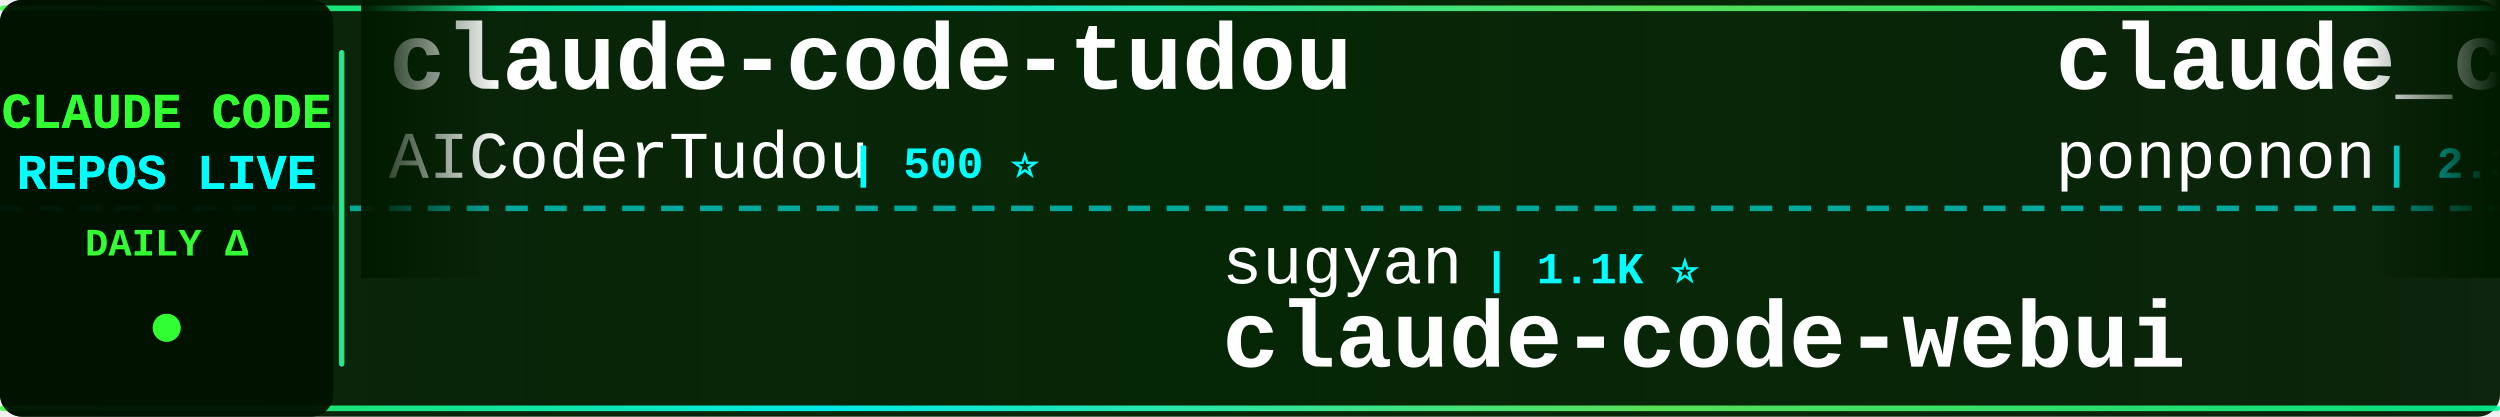
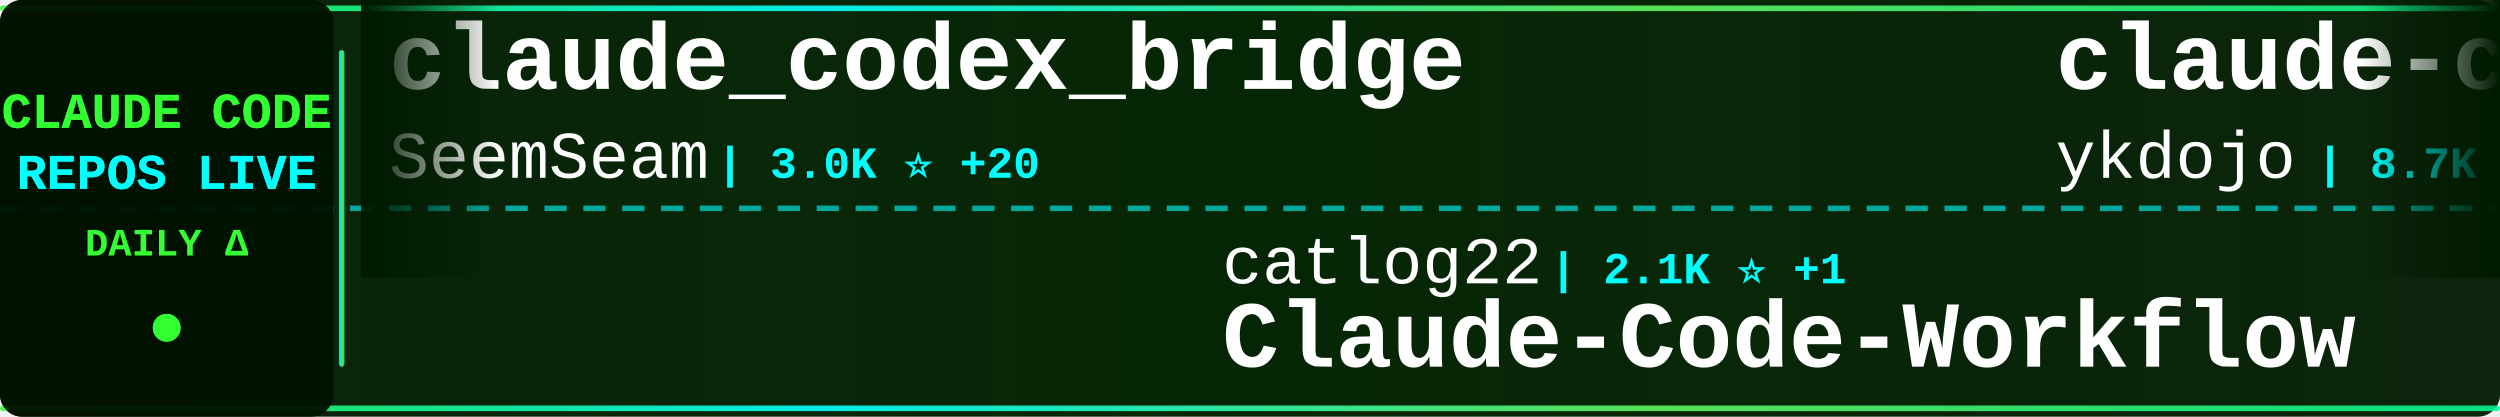
<svg xmlns="http://www.w3.org/2000/svg" width="900" height="150">
  <defs>
    <linearGradient id="tickerBg" x1="0%" y1="0%" x2="100%" y2="0%">
      <stop offset="0%" style="stop-color:#001a00;stop-opacity:0.95" />
      <stop offset="50%" style="stop-color:#002200;stop-opacity:0.98" />
      <stop offset="100%" style="stop-color:#001a00;stop-opacity:0.95" />
    </linearGradient>
    <linearGradient id="borderGrad" x1="0%" y1="0%" x2="100%" y2="0%">
      <stop offset="0%" style="stop-color:#33ff33;stop-opacity:0.85">
        <animate attributeName="stop-opacity" values="0.85;1;0.85" dur="2s" repeatCount="indefinite" />
      </stop>
      <stop offset="33%" style="stop-color:#00ffff;stop-opacity:0.9">
        <animate attributeName="stop-opacity" values="0.9;1;0.9" dur="2.2s" repeatCount="indefinite" />
      </stop>
      <stop offset="66%" style="stop-color:#66ff66;stop-opacity:0.85">
        <animate attributeName="stop-opacity" values="0.85;1;0.85" dur="1.8s" repeatCount="indefinite" />
      </stop>
      <stop offset="100%" style="stop-color:#00ff99;stop-opacity:0.85">
        <animate attributeName="stop-opacity" values="0.85;1;0.85" dur="2s" repeatCount="indefinite" />
      </stop>
    </linearGradient>
    <filter id="textGlow">
      <feGaussianBlur stdDeviation="0.1" result="coloredBlur" />
      <feMerge>
        <feMergeNode in="coloredBlur" />
        <feMergeNode in="SourceGraphic" />
      </feMerge>
    </filter>
    <filter id="metricGlow">
      <feGaussianBlur stdDeviation="0.2" result="coloredBlur" />
      <feMerge>
        <feMergeNode in="coloredBlur" />
        <feMergeNode in="SourceGraphic" />
      </feMerge>
    </filter>
    <linearGradient id="leftFade" x1="0%" y1="0%" x2="100%" y2="0%">
      <stop offset="0%" style="stop-color:#001a00;stop-opacity:1" />
      <stop offset="100%" style="stop-color:#001a00;stop-opacity:0" />
    </linearGradient>
    <linearGradient id="rightFade" x1="0%" y1="0%" x2="100%" y2="0%">
      <stop offset="0%" style="stop-color:#001a00;stop-opacity:0" />
      <stop offset="100%" style="stop-color:#001a00;stop-opacity:1" />
    </linearGradient>
  </defs>
  <rect width="900" height="150" fill="url(#tickerBg)" rx="8" />
  <rect x="0" y="2" width="900" height="2" fill="url(#borderGrad)" rx="1" />
  <rect x="0" y="146" width="900" height="2" fill="url(#borderGrad)" rx="1" />
  <line x1="0" y1="75" x2="900" y2="75" stroke="#00ffff" stroke-width="2" stroke-dasharray="8 6" opacity="0.6" />
  <rect x="0" y="0" width="120" height="150" fill="#001100" opacity="0.95" rx="8" />
  <text x="60" y="46" font-family="'Courier New', monospace" font-size="18" font-weight="bold" fill="#33ff33" text-anchor="middle" filter="url(#textGlow)">
    CLAUDE CODE
  </text>
  <text x="60" y="68" font-family="'Courier New', monospace" font-size="18" font-weight="bold" fill="#00ffff" text-anchor="middle" filter="url(#textGlow)">
    REPOS LIVE
  </text>
  <text x="60" y="92" font-family="'Courier New', monospace" font-size="14" font-weight="bold" fill="#33ff33" text-anchor="middle">
    DAILY Δ
  </text>
  <circle cx="60" cy="118" r="5" fill="#33ff33" filter="url(#metricGlow)">
    <animate attributeName="r" values="4;6;4" dur="1.5s" repeatCount="indefinite" />
    <animate attributeName="opacity" values="0.6;1;0.6" dur="1.5s" repeatCount="indefinite" />
  </circle>
  <rect x="122" y="18" width="2" height="114" fill="url(#borderGrad)" rx="1" />
  <clipPath id="tickerClip">
    <rect x="130" y="0" width="770" height="150" />
  </clipPath>
  <g clip-path="url(#tickerClip)">
    <g id="tickerItems">
      <animateTransform attributeName="transform" attributeType="XML" type="translate" from="0 0" to="-3000 0" dur="54s" repeatCount="indefinite" />
      <g transform="translate(0, 0)">
-         <text x="140" y="32" font-family="'Courier New', monospace" font-size="34" font-weight="bold" fill="#ffffff">claude-code-tudou</text>
-         <text x="140" y="64" font-family="'Courier New', monospace" font-size="24" font-weight="normal" fill="#ffffff" opacity="1.0">AICoderTudou</text>
-         <text x="306" y="64" font-family="'Courier New', monospace" font-size="16" font-weight="bold" fill="#00ffff"> | 500 ⭐</text>
+         <text x="140" y="32" font-family="'Courier New', monospace" font-size="34" font-weight="bold" fill="#ffffff">claude_codex_bridge</text>
+         <text x="140" y="64" font-family="'Courier New', monospace" font-size="24" font-weight="normal" fill="#ffffff" opacity="1.0">SeemSeam</text>
+         <text x="258" y="64" font-family="'Courier New', monospace" font-size="16" font-weight="bold" fill="#00ffff"> | 3.0K ⭐ +20</text>
      </g>
      <g transform="translate(300, 0)">
-         <text x="140" y="102" font-family="'Courier New', monospace" font-size="24" font-weight="normal" fill="#ffffff" opacity="1.0">sugyan</text>
-         <text x="234" y="102" font-family="'Courier New', monospace" font-size="16" font-weight="bold" fill="#00ffff"> | 1.1K ⭐</text>
-         <text x="140" y="132" font-family="'Courier New', monospace" font-size="34" font-weight="bold" fill="#ffffff">claude-code-webui</text>
+         <text x="140" y="102" font-family="'Courier New', monospace" font-size="24" font-weight="normal" fill="#ffffff" opacity="1.0">catlog22</text>
+         <text x="258" y="102" font-family="'Courier New', monospace" font-size="16" font-weight="bold" fill="#00ffff"> | 2.1K ⭐ +1</text>
+         <text x="140" y="132" font-family="'Courier New', monospace" font-size="34" font-weight="bold" fill="#ffffff">Claude-Code-Workflow</text>
      </g>
      <g transform="translate(600, 0)">
-         <text x="140" y="32" font-family="'Courier New', monospace" font-size="34" font-weight="bold" fill="#ffffff">claude_code_src</text>
-         <text x="140" y="64" font-family="'Courier New', monospace" font-size="24" font-weight="normal" fill="#ffffff" opacity="1.0">ponponon</text>
-         <text x="258" y="64" font-family="'Courier New', monospace" font-size="16" font-weight="bold" fill="#00ffff"> | 2.3K ⭐ +2</text>
+         <text x="140" y="32" font-family="'Courier New', monospace" font-size="34" font-weight="bold" fill="#ffffff">claude-code-tips</text>
+         <text x="140" y="64" font-family="'Courier New', monospace" font-size="24" font-weight="normal" fill="#ffffff" opacity="1.0">ykdojo</text>
+         <text x="234" y="64" font-family="'Courier New', monospace" font-size="16" font-weight="bold" fill="#00ffff"> | 8.7K ⭐ +13</text>
      </g>
      <g transform="translate(900, 0)">
-         <text x="140" y="102" font-family="'Courier New', monospace" font-size="24" font-weight="normal" fill="#ffffff" opacity="1.0">VoltAgent</text>
-         <text x="270" y="102" font-family="'Courier New', monospace" font-size="16" font-weight="bold" fill="#00ffff"> | 21.7K ⭐ +54</text>
-         <text x="140" y="132" font-family="'Courier New', monospace" font-size="34" font-weight="bold" fill="#ffffff">awesome-claude-code-suba...</text>
+         <text x="140" y="102" font-family="'Courier New', monospace" font-size="24" font-weight="normal" fill="#ffffff" opacity="1.0">davila7</text>
+         <text x="246" y="102" font-family="'Courier New', monospace" font-size="16" font-weight="bold" fill="#00ffff"> | 28.0K ⭐ +40</text>
+         <text x="140" y="132" font-family="'Courier New', monospace" font-size="34" font-weight="bold" fill="#ffffff">claude-code-templates</text>
      </g>
      <g transform="translate(1200, 0)">
-         <text x="140" y="32" font-family="'Courier New', monospace" font-size="34" font-weight="bold" fill="#ffffff">claude-code-harness</text>
-         <text x="140" y="64" font-family="'Courier New', monospace" font-size="24" font-weight="normal" fill="#ffffff" opacity="1.0">Chachamaru127</text>
-         <text x="318" y="64" font-family="'Courier New', monospace" font-size="16" font-weight="bold" fill="#00ffff"> | 2.7K ⭐ +15</text>
+         <text x="140" y="32" font-family="'Courier New', monospace" font-size="34" font-weight="bold" fill="#ffffff">collection-claude-code-s...</text>
+         <text x="140" y="64" font-family="'Courier New', monospace" font-size="24" font-weight="normal" fill="#ffffff" opacity="1.0">chauncygu</text>
+         <text x="270" y="64" font-family="'Courier New', monospace" font-size="16" font-weight="bold" fill="#00ffff"> | 2.6K ⭐ +7</text>
      </g>
      <g transform="translate(1500, 0)">
+         <text x="140" y="102" font-family="'Courier New', monospace" font-size="24" font-weight="normal" fill="#ffffff" opacity="1.0">Windy3f3f3f3f</text>
+         <text x="318" y="102" font-family="'Courier New', monospace" font-size="16" font-weight="bold" fill="#00ffff"> | 1.4K ⭐ +3</text>
+         <text x="140" y="132" font-family="'Courier New', monospace" font-size="34" font-weight="bold" fill="#ffffff">claude-code-from-scratch</text>
+       </g>
+       <g transform="translate(1800, 0)">
+         <text x="140" y="32" font-family="'Courier New', monospace" font-size="34" font-weight="bold" fill="#ffffff">claude-code-rust</text>
+         <text x="140" y="64" font-family="'Courier New', monospace" font-size="24" font-weight="normal" fill="#ffffff" opacity="1.0">lorryjovens-hub</text>
+         <text x="342" y="64" font-family="'Courier New', monospace" font-size="16" font-weight="bold" fill="#00ffff"> | 1.6K ⭐ +3</text>
+       </g>
+       <g transform="translate(2100, 0)">
        <text x="140" y="102" font-family="'Courier New', monospace" font-size="24" font-weight="normal" fill="#ffffff" opacity="1.0">777genius</text>
        <text x="270" y="102" font-family="'Courier New', monospace" font-size="16" font-weight="bold" fill="#00ffff"> | 915 ⭐</text>
        <text x="140" y="132" font-family="'Courier New', monospace" font-size="34" font-weight="bold" fill="#ffffff">claude-code-source-code</text>
      </g>
-       <g transform="translate(1800, 0)">
-         <text x="140" y="32" font-family="'Courier New', monospace" font-size="34" font-weight="bold" fill="#ffffff">Claude-code</text>
-         <text x="140" y="64" font-family="'Courier New', monospace" font-size="24" font-weight="normal" fill="#ffffff" opacity="1.0">zstmfhy</text>
-         <text x="246" y="64" font-family="'Courier New', monospace" font-size="16" font-weight="bold" fill="#00ffff"> | 190 ⭐</text>
-       </g>
-       <g transform="translate(2100, 0)">
-         <text x="140" y="102" font-family="'Courier New', monospace" font-size="24" font-weight="normal" fill="#ffffff" opacity="1.0">Maciek-roboblog</text>
-         <text x="342" y="102" font-family="'Courier New', monospace" font-size="16" font-weight="bold" fill="#00ffff"> | 8.2K ⭐ +7</text>
-         <text x="140" y="132" font-family="'Courier New', monospace" font-size="34" font-weight="bold" fill="#ffffff">Claude-Code-Usage-Monito...</text>
-       </g>
      <g transform="translate(2400, 0)">
-         <text x="140" y="32" font-family="'Courier New', monospace" font-size="34" font-weight="bold" fill="#ffffff">Claude-code</text>
-         <text x="140" y="64" font-family="'Courier New', monospace" font-size="24" font-weight="normal" fill="#ffffff" opacity="1.0">fazxes</text>
-         <text x="234" y="64" font-family="'Courier New', monospace" font-size="16" font-weight="bold" fill="#00ffff"> | 221 ⭐</text>
+         <text x="140" y="32" font-family="'Courier New', monospace" font-size="34" font-weight="bold" fill="#ffffff">Claude-Code-Game-Studios</text>
+         <text x="140" y="64" font-family="'Courier New', monospace" font-size="24" font-weight="normal" fill="#ffffff" opacity="1.0">Donchitos</text>
+         <text x="270" y="64" font-family="'Courier New', monospace" font-size="16" font-weight="bold" fill="#00ffff"> | 21.5K ⭐ +80</text>
      </g>
      <g transform="translate(2700, 0)">
-         <text x="140" y="102" font-family="'Courier New', monospace" font-size="24" font-weight="normal" fill="#ffffff" opacity="1.0">alejandrobalderas</text>
-         <text x="366" y="102" font-family="'Courier New', monospace" font-size="16" font-weight="bold" fill="#00ffff"> | 2.2K ⭐ +1</text>
-         <text x="140" y="132" font-family="'Courier New', monospace" font-size="34" font-weight="bold" fill="#ffffff">claude-code-from-source</text>
+         <text x="140" y="102" font-family="'Courier New', monospace" font-size="24" font-weight="normal" fill="#ffffff" opacity="1.0">Pimzino</text>
+         <text x="246" y="102" font-family="'Courier New', monospace" font-size="16" font-weight="bold" fill="#00ffff"> | 3.8K ⭐ +1</text>
+         <text x="140" y="132" font-family="'Courier New', monospace" font-size="34" font-weight="bold" fill="#ffffff">claude-code-spec-workflo...</text>
      </g>
      <g transform="translate(3000, 0)">
-         <text x="140" y="32" font-family="'Courier New', monospace" font-size="34" font-weight="bold" fill="#ffffff">claude-code-tudou</text>
-         <text x="140" y="64" font-family="'Courier New', monospace" font-size="24" font-weight="normal" fill="#ffffff" opacity="1.0">AICoderTudou</text>
-         <text x="306" y="64" font-family="'Courier New', monospace" font-size="16" font-weight="bold" fill="#00ffff"> | 500 ⭐</text>
+         <text x="140" y="32" font-family="'Courier New', monospace" font-size="34" font-weight="bold" fill="#ffffff">claude_codex_bridge</text>
+         <text x="140" y="64" font-family="'Courier New', monospace" font-size="24" font-weight="normal" fill="#ffffff" opacity="1.0">SeemSeam</text>
+         <text x="258" y="64" font-family="'Courier New', monospace" font-size="16" font-weight="bold" fill="#00ffff"> | 3.0K ⭐ +20</text>
      </g>
      <g transform="translate(3300, 0)">
-         <text x="140" y="102" font-family="'Courier New', monospace" font-size="24" font-weight="normal" fill="#ffffff" opacity="1.0">sugyan</text>
-         <text x="234" y="102" font-family="'Courier New', monospace" font-size="16" font-weight="bold" fill="#00ffff"> | 1.1K ⭐</text>
-         <text x="140" y="132" font-family="'Courier New', monospace" font-size="34" font-weight="bold" fill="#ffffff">claude-code-webui</text>
+         <text x="140" y="102" font-family="'Courier New', monospace" font-size="24" font-weight="normal" fill="#ffffff" opacity="1.0">catlog22</text>
+         <text x="258" y="102" font-family="'Courier New', monospace" font-size="16" font-weight="bold" fill="#00ffff"> | 2.1K ⭐ +1</text>
+         <text x="140" y="132" font-family="'Courier New', monospace" font-size="34" font-weight="bold" fill="#ffffff">Claude-Code-Workflow</text>
      </g>
      <g transform="translate(3600, 0)">
-         <text x="140" y="32" font-family="'Courier New', monospace" font-size="34" font-weight="bold" fill="#ffffff">claude_code_src</text>
-         <text x="140" y="64" font-family="'Courier New', monospace" font-size="24" font-weight="normal" fill="#ffffff" opacity="1.0">ponponon</text>
-         <text x="258" y="64" font-family="'Courier New', monospace" font-size="16" font-weight="bold" fill="#00ffff"> | 2.3K ⭐ +2</text>
+         <text x="140" y="32" font-family="'Courier New', monospace" font-size="34" font-weight="bold" fill="#ffffff">claude-code-tips</text>
+         <text x="140" y="64" font-family="'Courier New', monospace" font-size="24" font-weight="normal" fill="#ffffff" opacity="1.0">ykdojo</text>
+         <text x="234" y="64" font-family="'Courier New', monospace" font-size="16" font-weight="bold" fill="#00ffff"> | 8.7K ⭐ +13</text>
      </g>
      <g transform="translate(3900, 0)">
-         <text x="140" y="102" font-family="'Courier New', monospace" font-size="24" font-weight="normal" fill="#ffffff" opacity="1.0">VoltAgent</text>
-         <text x="270" y="102" font-family="'Courier New', monospace" font-size="16" font-weight="bold" fill="#00ffff"> | 21.7K ⭐ +54</text>
-         <text x="140" y="132" font-family="'Courier New', monospace" font-size="34" font-weight="bold" fill="#ffffff">awesome-claude-code-suba...</text>
+         <text x="140" y="102" font-family="'Courier New', monospace" font-size="24" font-weight="normal" fill="#ffffff" opacity="1.0">davila7</text>
+         <text x="246" y="102" font-family="'Courier New', monospace" font-size="16" font-weight="bold" fill="#00ffff"> | 28.0K ⭐ +40</text>
+         <text x="140" y="132" font-family="'Courier New', monospace" font-size="34" font-weight="bold" fill="#ffffff">claude-code-templates</text>
      </g>
    </g>
  </g>
  <rect x="130" y="0" width="50" height="100" fill="url(#leftFade)" />
  <rect x="850" y="0" width="50" height="100" fill="url(#rightFade)" />
</svg>
